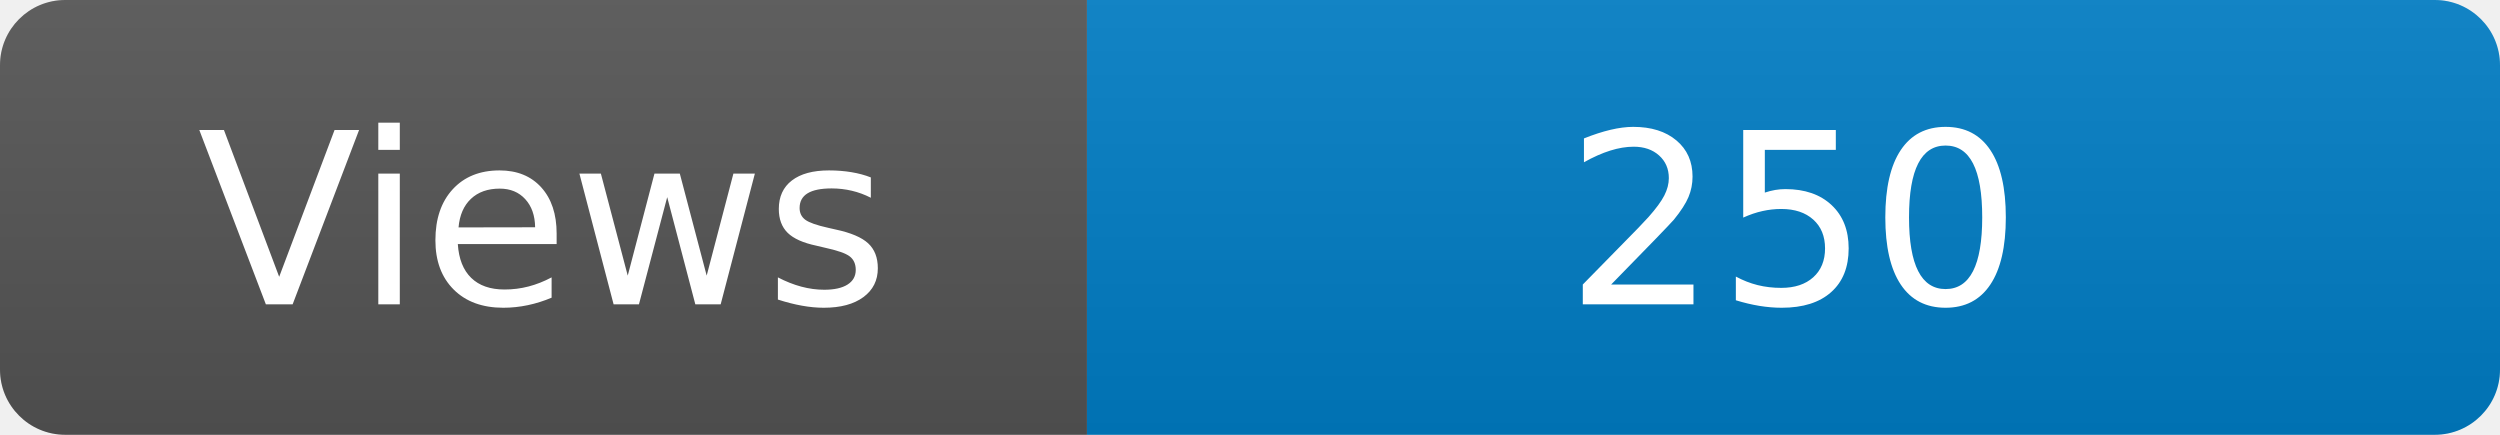
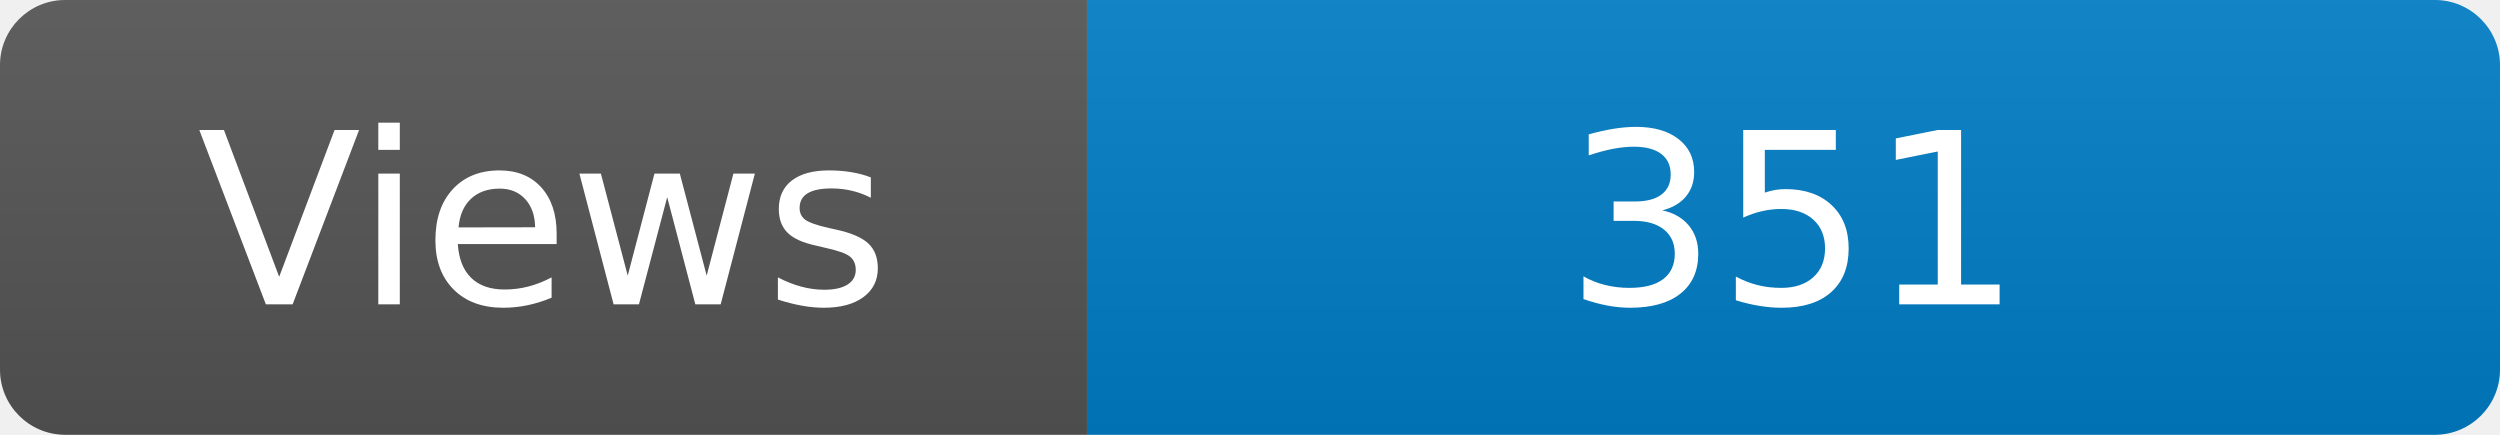
<svg xmlns="http://www.w3.org/2000/svg" width="115" height="20" role="img" aria-label="Maintained?: yes">
  <linearGradient id="s" x2="0" y2="100%">
    <stop offset="0" stop-color="#bbb" stop-opacity=".1" />
    <stop offset="1" stop-opacity=".1" />
  </linearGradient>
  <clipPath id="r">
    <rect width="115" height="20" rx="3" fill="#fff" />
  </clipPath>
  <g clip-path="url(#r)">
    <rect width="50" height="20" fill="#555" />
    <rect x="50" width="160" height="20" fill="#007ec6" />
    <rect width="115" height="20" fill="url(#s)" />
  </g>
  <g fill="#fff" text-anchor="middle" font-family="Verdana,Geneva,DejaVu Sans,sans-serif" font-size="110">
    <text x="250" y="140" transform="scale(.1)" fill="#fff">Views</text>
-     <text x="825" y="140" transform="scale(.1)" fill="#fff">250</text>
+     <text x="825" y="140" transform="scale(.1)" fill="#fff">351</text>
  </g>
</svg>
